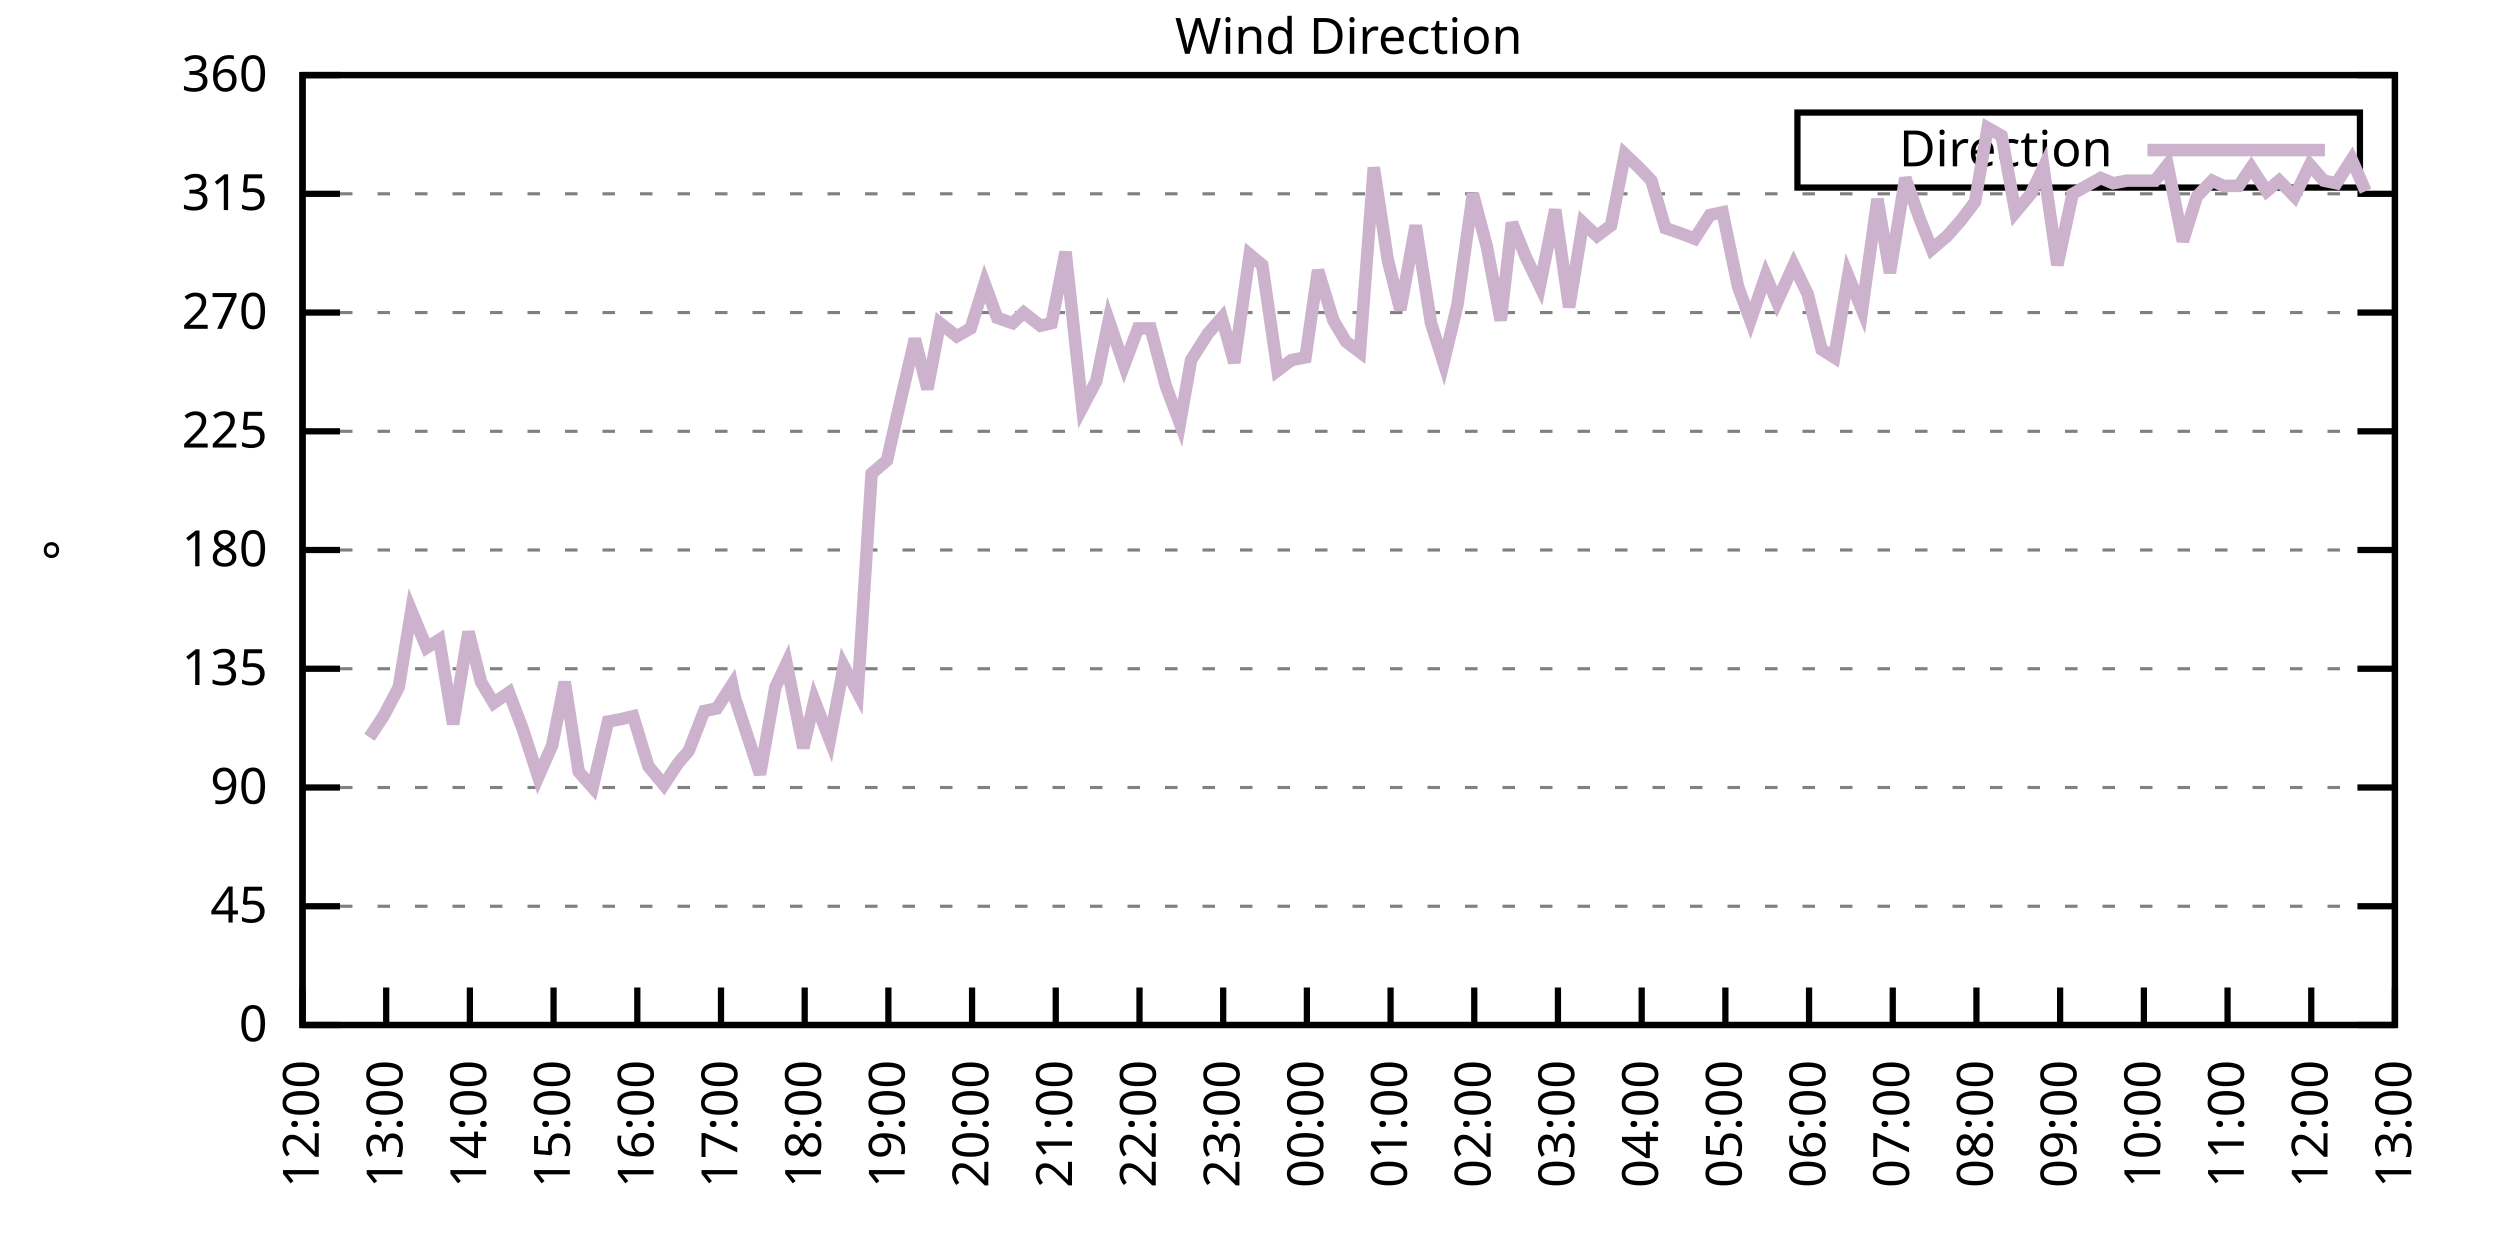
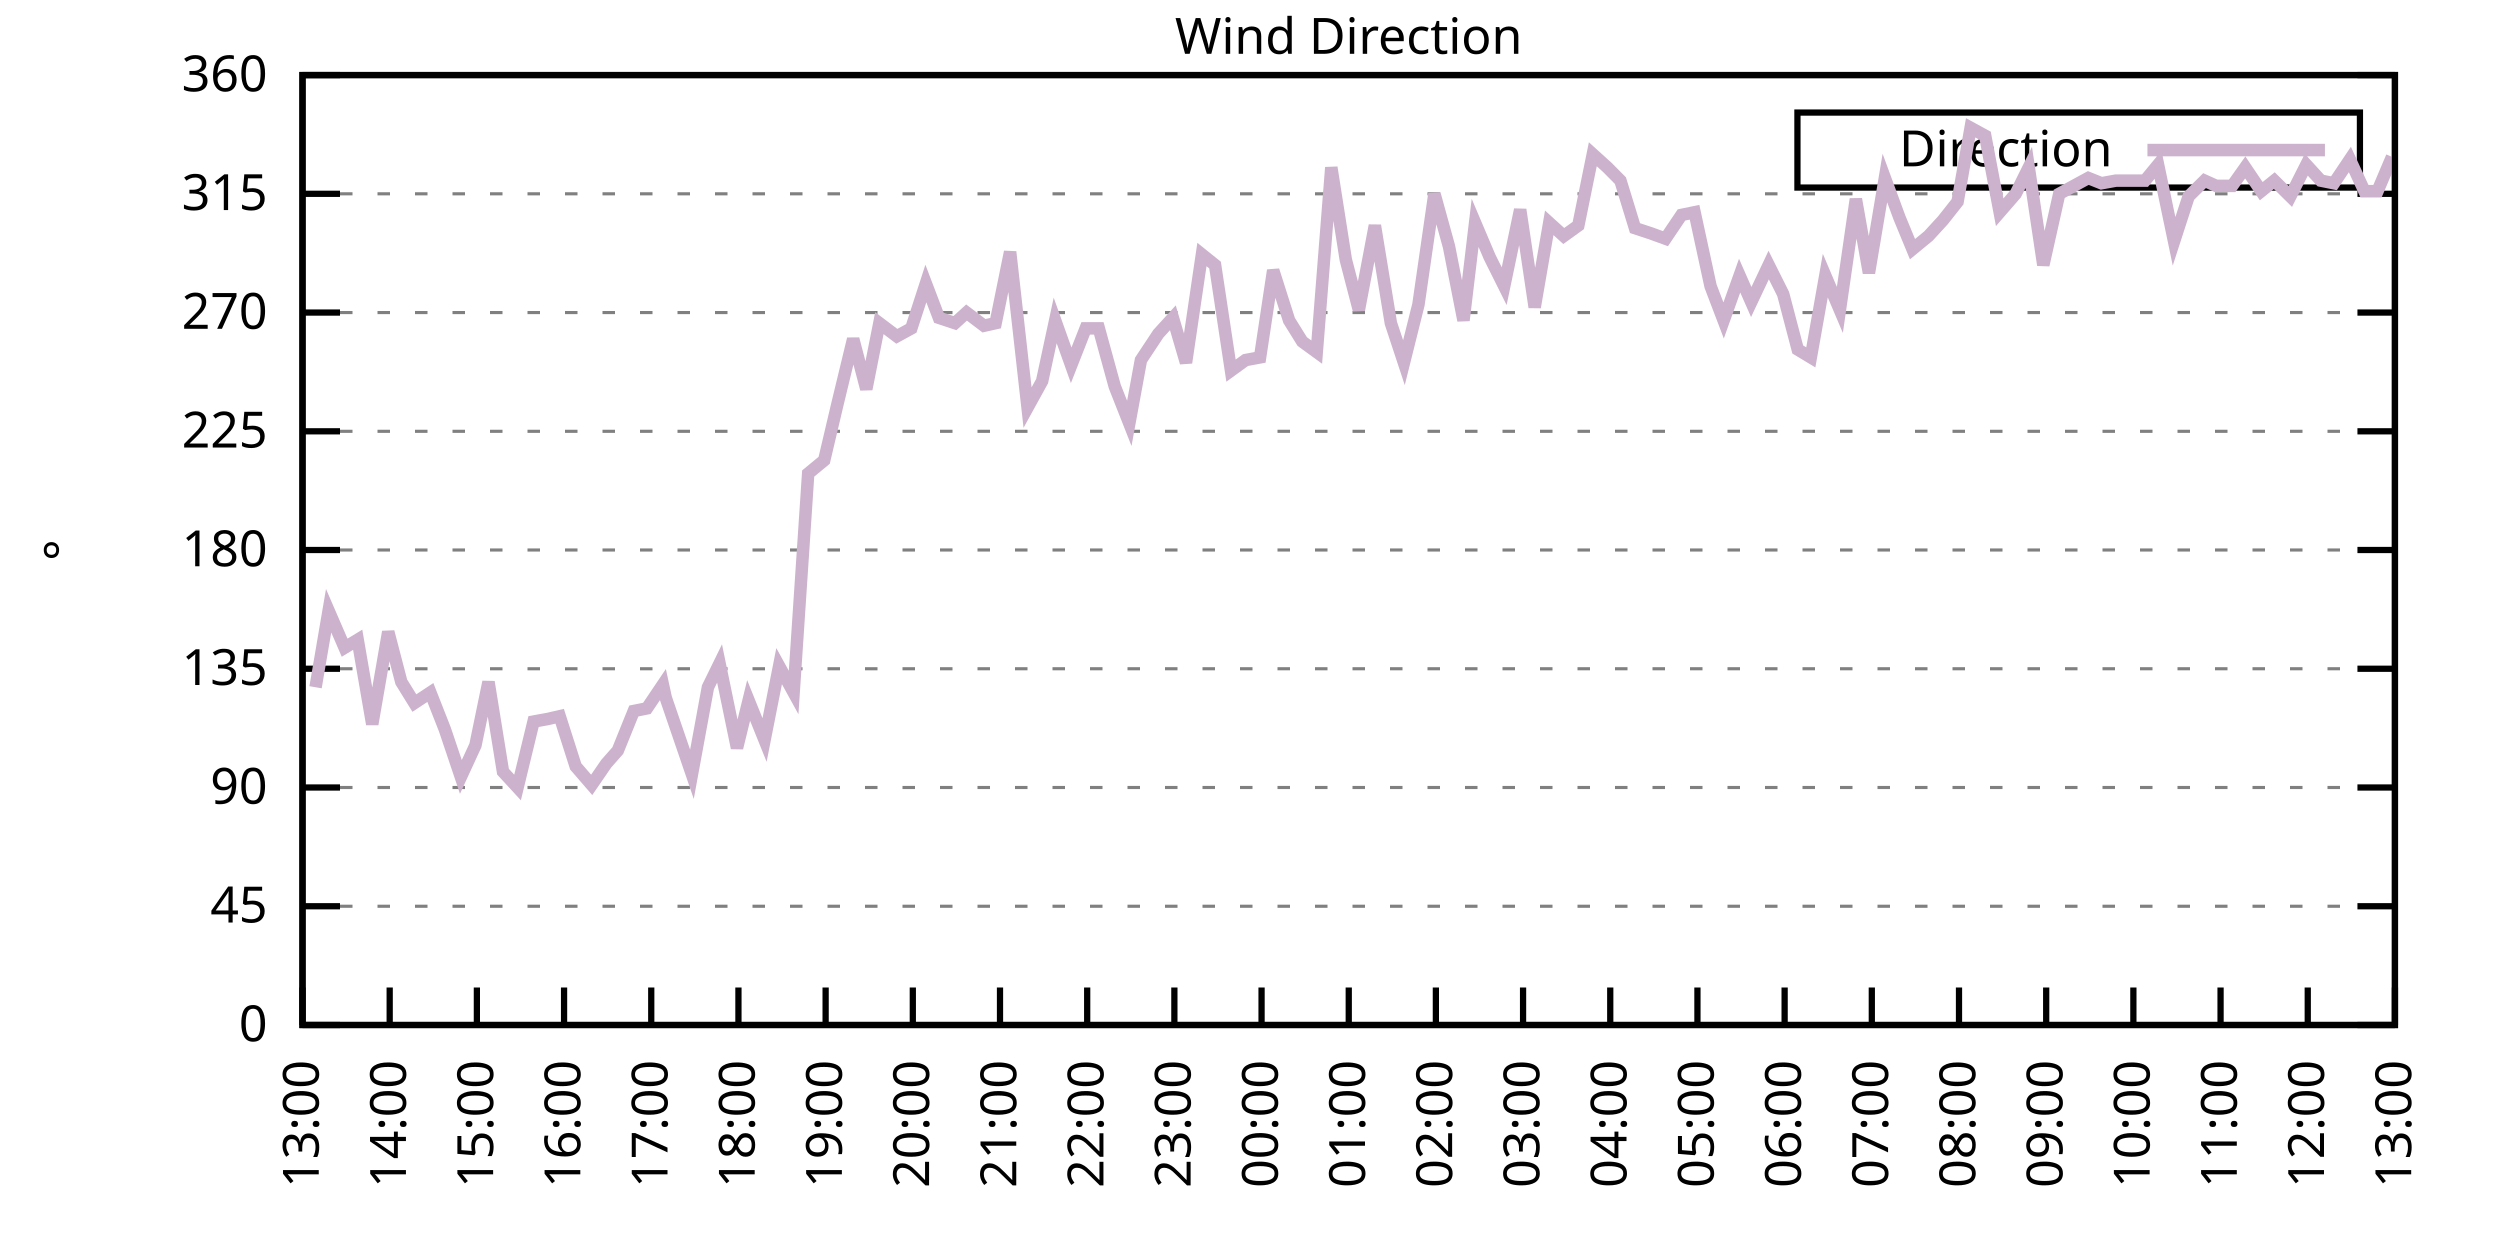
<svg xmlns="http://www.w3.org/2000/svg" xmlns:xlink="http://www.w3.org/1999/xlink" width="400" height="200" viewBox="0 0 400 200">
  <g id="gnuplot_canvas">
    <rect x="0" y="0" width="400" height="200" fill="none" />
    <defs>
      <circle id="gpDot" r="0.5" stroke-width="0.5" stroke="currentColor" />
      <path id="gpPt0" stroke-width="0.333" stroke="currentColor" d="M-1,0 h2 M0,-1 v2" />
      <path id="gpPt1" stroke-width="0.333" stroke="currentColor" d="M-1,-1 L1,1 M1,-1 L-1,1" />
      <path id="gpPt2" stroke-width="0.333" stroke="currentColor" d="M-1,0 L1,0 M0,-1 L0,1 M-1,-1 L1,1 M-1,1 L1,-1" />
      <rect id="gpPt3" stroke-width="0.333" stroke="currentColor" x="-1" y="-1" width="2" height="2" />
      <rect id="gpPt4" stroke-width="0.333" stroke="currentColor" fill="currentColor" x="-1" y="-1" width="2" height="2" />
      <circle id="gpPt5" stroke-width="0.333" stroke="currentColor" cx="0" cy="0" r="1" />
      <use xlink:href="#gpPt5" id="gpPt6" fill="currentColor" stroke="none" />
      <path id="gpPt7" stroke-width="0.333" stroke="currentColor" d="M0,-1.33 L-1.33,0.67 L1.33,0.67 z" />
      <use xlink:href="#gpPt7" id="gpPt8" fill="currentColor" stroke="none" />
      <use xlink:href="#gpPt7" id="gpPt9" stroke="currentColor" transform="rotate(180)" />
      <use xlink:href="#gpPt9" id="gpPt10" fill="currentColor" stroke="none" />
      <use xlink:href="#gpPt3" id="gpPt11" stroke="currentColor" transform="rotate(45)" />
      <use xlink:href="#gpPt11" id="gpPt12" fill="currentColor" stroke="none" />
      <path id="gpPt13" stroke-width="0.333" stroke="currentColor" d="M0,1.330 L1.265,0.411 L0.782,-1.067 L-0.782,-1.076 L-1.265,0.411 z" />
      <use xlink:href="#gpPt13" id="gpPt14" fill="currentColor" stroke="none" />
      <filter id="textbox" filterUnits="objectBoundingBox" x="0" y="0" height="1" width="1">
        <feFlood flood-color="white" flood-opacity="1" result="bgnd" />
        <feComposite in="SourceGraphic" in2="bgnd" operator="atop" />
      </filter>
      <filter id="greybox" filterUnits="objectBoundingBox" x="0" y="0" height="1" width="1">
        <feFlood flood-color="lightgrey" flood-opacity="1" result="grey" />
        <feComposite in="SourceGraphic" in2="grey" operator="atop" />
      </filter>
    </defs>
    <g fill="none" color="white" stroke="currentColor" stroke-width="1.00" stroke-linecap="butt" stroke-linejoin="miter">
</g>
    <g fill="none" color="black" stroke="currentColor" stroke-width="1.00" stroke-linecap="butt" stroke-linejoin="miter">
      <g stroke="none" shape-rendering="crispEdges">
        <polygon fill="rgb(255, 255, 255)" points="48.40,164.00 383.18,164.00 383.18,12.02 48.40,12.02 " />
      </g>
    </g>
    <g fill="none" color="black" stroke="currentColor" stroke-width="1.00" stroke-linecap="butt" stroke-linejoin="miter">
</g>
    <g fill="none" color="black" stroke="black" stroke-width="0.50" stroke-linecap="butt" stroke-linejoin="miter">
</g>
    <g fill="none" color="gray" stroke="currentColor" stroke-width="0.50" stroke-linecap="butt" stroke-linejoin="miter">
      <path stroke="gray" stroke-dasharray="2,4" class="gridline" d="M48.40,164.00 L383.19,164.00  " />
    </g>
    <g fill="none" color="gray" stroke="gray" stroke-width="1.00" stroke-linecap="butt" stroke-linejoin="miter">
</g>
    <g fill="none" color="black" stroke="currentColor" stroke-width="1.00" stroke-linecap="butt" stroke-linejoin="miter">
      <path stroke="black" d="M48.40,164.00 L54.40,164.00 M383.19,164.00 L377.19,164.00  " />
      <g transform="translate(42.80,166.60)" stroke="none" fill="black" font-family="Sans" font-size="8.00" text-anchor="end">
        <text>
          <tspan font-family="Sans"> 0</tspan>
        </text>
      </g>
    </g>
    <g fill="none" color="black" stroke="currentColor" stroke-width="1.00" stroke-linecap="butt" stroke-linejoin="miter">
</g>
    <g fill="none" color="black" stroke="black" stroke-width="0.50" stroke-linecap="butt" stroke-linejoin="miter">
</g>
    <g fill="none" color="gray" stroke="currentColor" stroke-width="0.50" stroke-linecap="butt" stroke-linejoin="miter">
      <path stroke="gray" stroke-dasharray="2,4" class="gridline" d="M48.40,145.00 L383.19,145.00  " />
    </g>
    <g fill="none" color="gray" stroke="gray" stroke-width="1.00" stroke-linecap="butt" stroke-linejoin="miter">
</g>
    <g fill="none" color="black" stroke="currentColor" stroke-width="1.00" stroke-linecap="butt" stroke-linejoin="miter">
      <path stroke="black" d="M48.40,145.00 L54.40,145.00 M383.19,145.00 L377.19,145.00  " />
      <g transform="translate(42.80,147.60)" stroke="none" fill="black" font-family="Sans" font-size="8.00" text-anchor="end">
        <text>
          <tspan font-family="Sans"> 45</tspan>
        </text>
      </g>
    </g>
    <g fill="none" color="black" stroke="currentColor" stroke-width="1.00" stroke-linecap="butt" stroke-linejoin="miter">
</g>
    <g fill="none" color="black" stroke="black" stroke-width="0.50" stroke-linecap="butt" stroke-linejoin="miter">
</g>
    <g fill="none" color="gray" stroke="currentColor" stroke-width="0.50" stroke-linecap="butt" stroke-linejoin="miter">
      <path stroke="gray" stroke-dasharray="2,4" class="gridline" d="M48.40,126.00 L383.19,126.00  " />
    </g>
    <g fill="none" color="gray" stroke="gray" stroke-width="1.00" stroke-linecap="butt" stroke-linejoin="miter">
</g>
    <g fill="none" color="black" stroke="currentColor" stroke-width="1.00" stroke-linecap="butt" stroke-linejoin="miter">
      <path stroke="black" d="M48.40,126.00 L54.40,126.00 M383.19,126.00 L377.19,126.00  " />
      <g transform="translate(42.80,128.60)" stroke="none" fill="black" font-family="Sans" font-size="8.00" text-anchor="end">
        <text>
          <tspan font-family="Sans"> 90</tspan>
        </text>
      </g>
    </g>
    <g fill="none" color="black" stroke="currentColor" stroke-width="1.00" stroke-linecap="butt" stroke-linejoin="miter">
</g>
    <g fill="none" color="black" stroke="black" stroke-width="0.50" stroke-linecap="butt" stroke-linejoin="miter">
</g>
    <g fill="none" color="gray" stroke="currentColor" stroke-width="0.50" stroke-linecap="butt" stroke-linejoin="miter">
      <path stroke="gray" stroke-dasharray="2,4" class="gridline" d="M48.40,107.00 L383.19,107.00  " />
    </g>
    <g fill="none" color="gray" stroke="gray" stroke-width="1.00" stroke-linecap="butt" stroke-linejoin="miter">
</g>
    <g fill="none" color="black" stroke="currentColor" stroke-width="1.00" stroke-linecap="butt" stroke-linejoin="miter">
      <path stroke="black" d="M48.40,107.00 L54.40,107.00 M383.19,107.00 L377.19,107.00  " />
      <g transform="translate(42.80,109.60)" stroke="none" fill="black" font-family="Sans" font-size="8.00" text-anchor="end">
        <text>
          <tspan font-family="Sans"> 135</tspan>
        </text>
      </g>
    </g>
    <g fill="none" color="black" stroke="currentColor" stroke-width="1.00" stroke-linecap="butt" stroke-linejoin="miter">
</g>
    <g fill="none" color="black" stroke="black" stroke-width="0.50" stroke-linecap="butt" stroke-linejoin="miter">
</g>
    <g fill="none" color="gray" stroke="currentColor" stroke-width="0.50" stroke-linecap="butt" stroke-linejoin="miter">
      <path stroke="gray" stroke-dasharray="2,4" class="gridline" d="M48.40,88.00 L383.19,88.00  " />
    </g>
    <g fill="none" color="gray" stroke="gray" stroke-width="1.00" stroke-linecap="butt" stroke-linejoin="miter">
</g>
    <g fill="none" color="black" stroke="currentColor" stroke-width="1.00" stroke-linecap="butt" stroke-linejoin="miter">
      <path stroke="black" d="M48.40,88.00 L54.40,88.00 M383.19,88.00 L377.19,88.00  " />
      <g transform="translate(42.80,90.60)" stroke="none" fill="black" font-family="Sans" font-size="8.00" text-anchor="end">
        <text>
          <tspan font-family="Sans"> 180</tspan>
        </text>
      </g>
    </g>
    <g fill="none" color="black" stroke="currentColor" stroke-width="1.00" stroke-linecap="butt" stroke-linejoin="miter">
</g>
    <g fill="none" color="black" stroke="black" stroke-width="0.50" stroke-linecap="butt" stroke-linejoin="miter">
</g>
    <g fill="none" color="gray" stroke="currentColor" stroke-width="0.50" stroke-linecap="butt" stroke-linejoin="miter">
      <path stroke="gray" stroke-dasharray="2,4" class="gridline" d="M48.40,69.01 L383.19,69.01  " />
    </g>
    <g fill="none" color="gray" stroke="gray" stroke-width="1.00" stroke-linecap="butt" stroke-linejoin="miter">
</g>
    <g fill="none" color="black" stroke="currentColor" stroke-width="1.00" stroke-linecap="butt" stroke-linejoin="miter">
      <path stroke="black" d="M48.40,69.01 L54.40,69.01 M383.19,69.01 L377.19,69.01  " />
      <g transform="translate(42.80,71.61)" stroke="none" fill="black" font-family="Sans" font-size="8.00" text-anchor="end">
        <text>
          <tspan font-family="Sans"> 225</tspan>
        </text>
      </g>
    </g>
    <g fill="none" color="black" stroke="currentColor" stroke-width="1.00" stroke-linecap="butt" stroke-linejoin="miter">
</g>
    <g fill="none" color="black" stroke="black" stroke-width="0.50" stroke-linecap="butt" stroke-linejoin="miter">
</g>
    <g fill="none" color="gray" stroke="currentColor" stroke-width="0.50" stroke-linecap="butt" stroke-linejoin="miter">
      <path stroke="gray" stroke-dasharray="2,4" class="gridline" d="M48.40,50.01 L383.19,50.01  " />
    </g>
    <g fill="none" color="gray" stroke="gray" stroke-width="1.00" stroke-linecap="butt" stroke-linejoin="miter">
</g>
    <g fill="none" color="black" stroke="currentColor" stroke-width="1.00" stroke-linecap="butt" stroke-linejoin="miter">
      <path stroke="black" d="M48.40,50.01 L54.40,50.01 M383.19,50.01 L377.19,50.01  " />
      <g transform="translate(42.80,52.61)" stroke="none" fill="black" font-family="Sans" font-size="8.00" text-anchor="end">
        <text>
          <tspan font-family="Sans"> 270</tspan>
        </text>
      </g>
    </g>
    <g fill="none" color="black" stroke="currentColor" stroke-width="1.00" stroke-linecap="butt" stroke-linejoin="miter">
</g>
    <g fill="none" color="black" stroke="black" stroke-width="0.50" stroke-linecap="butt" stroke-linejoin="miter">
</g>
    <g fill="none" color="gray" stroke="currentColor" stroke-width="0.50" stroke-linecap="butt" stroke-linejoin="miter">
      <path stroke="gray" stroke-dasharray="2,4" class="gridline" d="M48.40,31.01 L383.19,31.01  " />
    </g>
    <g fill="none" color="gray" stroke="gray" stroke-width="1.00" stroke-linecap="butt" stroke-linejoin="miter">
</g>
    <g fill="none" color="black" stroke="currentColor" stroke-width="1.00" stroke-linecap="butt" stroke-linejoin="miter">
      <path stroke="black" d="M48.40,31.01 L54.40,31.01 M383.19,31.01 L377.19,31.01  " />
      <g transform="translate(42.80,33.61)" stroke="none" fill="black" font-family="Sans" font-size="8.00" text-anchor="end">
        <text>
          <tspan font-family="Sans"> 315</tspan>
        </text>
      </g>
    </g>
    <g fill="none" color="black" stroke="currentColor" stroke-width="1.00" stroke-linecap="butt" stroke-linejoin="miter">
</g>
    <g fill="none" color="black" stroke="black" stroke-width="0.50" stroke-linecap="butt" stroke-linejoin="miter">
</g>
    <g fill="none" color="gray" stroke="currentColor" stroke-width="0.50" stroke-linecap="butt" stroke-linejoin="miter">
      <path stroke="gray" stroke-dasharray="2,4" class="gridline" d="M48.40,12.01 L383.19,12.01  " />
    </g>
    <g fill="none" color="gray" stroke="gray" stroke-width="1.00" stroke-linecap="butt" stroke-linejoin="miter">
</g>
    <g fill="none" color="black" stroke="currentColor" stroke-width="1.00" stroke-linecap="butt" stroke-linejoin="miter">
      <path stroke="black" d="M48.40,12.01 L54.40,12.01 M383.19,12.01 L377.19,12.01  " />
      <g transform="translate(42.80,14.61)" stroke="none" fill="black" font-family="Sans" font-size="8.00" text-anchor="end">
        <text>
          <tspan font-family="Sans"> 360</tspan>
        </text>
      </g>
    </g>
    <g fill="none" color="black" stroke="currentColor" stroke-width="1.00" stroke-linecap="butt" stroke-linejoin="miter">
      <path stroke="black" d="M48.40,164.00 L48.40,158.00  " />
      <g transform="translate(51.00,169.60) rotate(270.00)" stroke="none" fill="black" font-family="Sans" font-size="8.00" text-anchor="end">
        <text>
-           <tspan font-family="Sans">12:00</tspan>
-         </text>
-       </g>
-     </g>
-     <g fill="none" color="black" stroke="currentColor" stroke-width="1.00" stroke-linecap="butt" stroke-linejoin="miter">
-       <path stroke="black" d="M61.79,164.00 L61.79,158.00  " />
-       <g transform="translate(64.39,169.60) rotate(270.00)" stroke="none" fill="black" font-family="Sans" font-size="8.00" text-anchor="end">
-         <text>
          <tspan font-family="Sans">13:00</tspan>
        </text>
      </g>
    </g>
    <g fill="none" color="black" stroke="currentColor" stroke-width="1.00" stroke-linecap="butt" stroke-linejoin="miter">
-       <path stroke="black" d="M75.18,164.00 L75.18,158.00  " />
-       <g transform="translate(77.78,169.60) rotate(270.00)" stroke="none" fill="black" font-family="Sans" font-size="8.00" text-anchor="end">
+       <path stroke="black" d="M62.35,164.00 L62.35,158.00  " />
+       <g transform="translate(64.95,169.60) rotate(270.00)" stroke="none" fill="black" font-family="Sans" font-size="8.00" text-anchor="end">
        <text>
          <tspan font-family="Sans">14:00</tspan>
        </text>
      </g>
    </g>
    <g fill="none" color="black" stroke="currentColor" stroke-width="1.00" stroke-linecap="butt" stroke-linejoin="miter">
-       <path stroke="black" d="M88.57,164.00 L88.57,158.00  " />
-       <g transform="translate(91.17,169.60) rotate(270.00)" stroke="none" fill="black" font-family="Sans" font-size="8.00" text-anchor="end">
+       <path stroke="black" d="M76.30,164.00 L76.30,158.00  " />
+       <g transform="translate(78.90,169.60) rotate(270.00)" stroke="none" fill="black" font-family="Sans" font-size="8.00" text-anchor="end">
        <text>
          <tspan font-family="Sans">15:00</tspan>
        </text>
      </g>
    </g>
    <g fill="none" color="black" stroke="currentColor" stroke-width="1.00" stroke-linecap="butt" stroke-linejoin="miter">
-       <path stroke="black" d="M101.97,164.00 L101.97,158.00  " />
-       <g transform="translate(104.57,169.60) rotate(270.00)" stroke="none" fill="black" font-family="Sans" font-size="8.00" text-anchor="end">
+       <path stroke="black" d="M90.25,164.00 L90.25,158.00  " />
+       <g transform="translate(92.85,169.60) rotate(270.00)" stroke="none" fill="black" font-family="Sans" font-size="8.00" text-anchor="end">
        <text>
          <tspan font-family="Sans">16:00</tspan>
        </text>
      </g>
    </g>
    <g fill="none" color="black" stroke="currentColor" stroke-width="1.00" stroke-linecap="butt" stroke-linejoin="miter">
-       <path stroke="black" d="M115.36,164.00 L115.36,158.00  " />
-       <g transform="translate(117.96,169.60) rotate(270.00)" stroke="none" fill="black" font-family="Sans" font-size="8.00" text-anchor="end">
+       <path stroke="black" d="M104.20,164.00 L104.20,158.00  " />
+       <g transform="translate(106.80,169.60) rotate(270.00)" stroke="none" fill="black" font-family="Sans" font-size="8.00" text-anchor="end">
        <text>
          <tspan font-family="Sans">17:00</tspan>
        </text>
      </g>
    </g>
    <g fill="none" color="black" stroke="currentColor" stroke-width="1.00" stroke-linecap="butt" stroke-linejoin="miter">
-       <path stroke="black" d="M128.75,164.00 L128.75,158.00  " />
-       <g transform="translate(131.35,169.60) rotate(270.00)" stroke="none" fill="black" font-family="Sans" font-size="8.00" text-anchor="end">
+       <path stroke="black" d="M118.15,164.00 L118.15,158.00  " />
+       <g transform="translate(120.75,169.60) rotate(270.00)" stroke="none" fill="black" font-family="Sans" font-size="8.00" text-anchor="end">
        <text>
          <tspan font-family="Sans">18:00</tspan>
        </text>
      </g>
    </g>
    <g fill="none" color="black" stroke="currentColor" stroke-width="1.00" stroke-linecap="butt" stroke-linejoin="miter">
-       <path stroke="black" d="M142.14,164.00 L142.14,158.00  " />
-       <g transform="translate(144.74,169.60) rotate(270.00)" stroke="none" fill="black" font-family="Sans" font-size="8.00" text-anchor="end">
+       <path stroke="black" d="M132.10,164.00 L132.10,158.00  " />
+       <g transform="translate(134.70,169.60) rotate(270.00)" stroke="none" fill="black" font-family="Sans" font-size="8.00" text-anchor="end">
        <text>
          <tspan font-family="Sans">19:00</tspan>
        </text>
      </g>
    </g>
    <g fill="none" color="black" stroke="currentColor" stroke-width="1.00" stroke-linecap="butt" stroke-linejoin="miter">
-       <path stroke="black" d="M155.53,164.00 L155.53,158.00  " />
-       <g transform="translate(158.13,169.60) rotate(270.00)" stroke="none" fill="black" font-family="Sans" font-size="8.00" text-anchor="end">
+       <path stroke="black" d="M146.05,164.00 L146.05,158.00  " />
+       <g transform="translate(148.65,169.60) rotate(270.00)" stroke="none" fill="black" font-family="Sans" font-size="8.00" text-anchor="end">
        <text>
          <tspan font-family="Sans">20:00</tspan>
        </text>
      </g>
    </g>
    <g fill="none" color="black" stroke="currentColor" stroke-width="1.00" stroke-linecap="butt" stroke-linejoin="miter">
-       <path stroke="black" d="M168.92,164.00 L168.92,158.00  " />
-       <g transform="translate(171.52,169.60) rotate(270.00)" stroke="none" fill="black" font-family="Sans" font-size="8.00" text-anchor="end">
+       <path stroke="black" d="M160.00,164.00 L160.00,158.00  " />
+       <g transform="translate(162.60,169.60) rotate(270.00)" stroke="none" fill="black" font-family="Sans" font-size="8.00" text-anchor="end">
        <text>
          <tspan font-family="Sans">21:00</tspan>
        </text>
      </g>
    </g>
    <g fill="none" color="black" stroke="currentColor" stroke-width="1.00" stroke-linecap="butt" stroke-linejoin="miter">
-       <path stroke="black" d="M182.32,164.00 L182.32,158.00  " />
-       <g transform="translate(184.92,169.60) rotate(270.00)" stroke="none" fill="black" font-family="Sans" font-size="8.00" text-anchor="end">
+       <path stroke="black" d="M173.95,164.00 L173.95,158.00  " />
+       <g transform="translate(176.55,169.60) rotate(270.00)" stroke="none" fill="black" font-family="Sans" font-size="8.00" text-anchor="end">
        <text>
          <tspan font-family="Sans">22:00</tspan>
        </text>
      </g>
    </g>
    <g fill="none" color="black" stroke="currentColor" stroke-width="1.00" stroke-linecap="butt" stroke-linejoin="miter">
-       <path stroke="black" d="M195.71,164.00 L195.71,158.00  " />
-       <g transform="translate(198.31,169.60) rotate(270.00)" stroke="none" fill="black" font-family="Sans" font-size="8.00" text-anchor="end">
+       <path stroke="black" d="M187.90,164.00 L187.90,158.00  " />
+       <g transform="translate(190.50,169.60) rotate(270.00)" stroke="none" fill="black" font-family="Sans" font-size="8.00" text-anchor="end">
        <text>
          <tspan font-family="Sans">23:00</tspan>
        </text>
      </g>
    </g>
    <g fill="none" color="black" stroke="currentColor" stroke-width="1.00" stroke-linecap="butt" stroke-linejoin="miter">
-       <path stroke="black" d="M209.10,164.00 L209.10,158.00  " />
-       <g transform="translate(211.70,169.60) rotate(270.00)" stroke="none" fill="black" font-family="Sans" font-size="8.00" text-anchor="end">
+       <path stroke="black" d="M201.85,164.00 L201.85,158.00  " />
+       <g transform="translate(204.45,169.60) rotate(270.00)" stroke="none" fill="black" font-family="Sans" font-size="8.00" text-anchor="end">
        <text>
          <tspan font-family="Sans">00:00</tspan>
        </text>
      </g>
    </g>
    <g fill="none" color="black" stroke="currentColor" stroke-width="1.00" stroke-linecap="butt" stroke-linejoin="miter">
-       <path stroke="black" d="M222.49,164.00 L222.49,158.00  " />
-       <g transform="translate(225.09,169.60) rotate(270.00)" stroke="none" fill="black" font-family="Sans" font-size="8.00" text-anchor="end">
+       <path stroke="black" d="M215.80,164.00 L215.80,158.00  " />
+       <g transform="translate(218.40,169.60) rotate(270.00)" stroke="none" fill="black" font-family="Sans" font-size="8.00" text-anchor="end">
        <text>
          <tspan font-family="Sans">01:00</tspan>
        </text>
      </g>
    </g>
    <g fill="none" color="black" stroke="currentColor" stroke-width="1.00" stroke-linecap="butt" stroke-linejoin="miter">
-       <path stroke="black" d="M235.88,164.00 L235.88,158.00  " />
-       <g transform="translate(238.48,169.60) rotate(270.00)" stroke="none" fill="black" font-family="Sans" font-size="8.00" text-anchor="end">
+       <path stroke="black" d="M229.74,164.00 L229.74,158.00  " />
+       <g transform="translate(232.34,169.60) rotate(270.00)" stroke="none" fill="black" font-family="Sans" font-size="8.00" text-anchor="end">
        <text>
          <tspan font-family="Sans">02:00</tspan>
        </text>
      </g>
    </g>
    <g fill="none" color="black" stroke="currentColor" stroke-width="1.00" stroke-linecap="butt" stroke-linejoin="miter">
-       <path stroke="black" d="M249.27,164.00 L249.27,158.00  " />
-       <g transform="translate(251.87,169.60) rotate(270.00)" stroke="none" fill="black" font-family="Sans" font-size="8.00" text-anchor="end">
+       <path stroke="black" d="M243.69,164.00 L243.69,158.00  " />
+       <g transform="translate(246.29,169.60) rotate(270.00)" stroke="none" fill="black" font-family="Sans" font-size="8.00" text-anchor="end">
        <text>
          <tspan font-family="Sans">03:00</tspan>
        </text>
      </g>
    </g>
    <g fill="none" color="black" stroke="currentColor" stroke-width="1.00" stroke-linecap="butt" stroke-linejoin="miter">
-       <path stroke="black" d="M262.67,164.00 L262.67,158.00  " />
-       <g transform="translate(265.27,169.60) rotate(270.00)" stroke="none" fill="black" font-family="Sans" font-size="8.00" text-anchor="end">
+       <path stroke="black" d="M257.64,164.00 L257.64,158.00  " />
+       <g transform="translate(260.24,169.60) rotate(270.00)" stroke="none" fill="black" font-family="Sans" font-size="8.00" text-anchor="end">
        <text>
          <tspan font-family="Sans">04:00</tspan>
        </text>
      </g>
    </g>
    <g fill="none" color="black" stroke="currentColor" stroke-width="1.00" stroke-linecap="butt" stroke-linejoin="miter">
-       <path stroke="black" d="M276.06,164.00 L276.06,158.00  " />
-       <g transform="translate(278.66,169.60) rotate(270.00)" stroke="none" fill="black" font-family="Sans" font-size="8.00" text-anchor="end">
+       <path stroke="black" d="M271.59,164.00 L271.59,158.00  " />
+       <g transform="translate(274.19,169.60) rotate(270.00)" stroke="none" fill="black" font-family="Sans" font-size="8.00" text-anchor="end">
        <text>
          <tspan font-family="Sans">05:00</tspan>
        </text>
      </g>
    </g>
    <g fill="none" color="black" stroke="currentColor" stroke-width="1.00" stroke-linecap="butt" stroke-linejoin="miter">
-       <path stroke="black" d="M289.45,164.00 L289.45,158.00  " />
-       <g transform="translate(292.05,169.60) rotate(270.00)" stroke="none" fill="black" font-family="Sans" font-size="8.00" text-anchor="end">
+       <path stroke="black" d="M285.54,164.00 L285.54,158.00  " />
+       <g transform="translate(288.14,169.60) rotate(270.00)" stroke="none" fill="black" font-family="Sans" font-size="8.00" text-anchor="end">
        <text>
          <tspan font-family="Sans">06:00</tspan>
        </text>
      </g>
    </g>
    <g fill="none" color="black" stroke="currentColor" stroke-width="1.00" stroke-linecap="butt" stroke-linejoin="miter">
-       <path stroke="black" d="M302.84,164.00 L302.84,158.00  " />
-       <g transform="translate(305.44,169.60) rotate(270.00)" stroke="none" fill="black" font-family="Sans" font-size="8.00" text-anchor="end">
+       <path stroke="black" d="M299.49,164.00 L299.49,158.00  " />
+       <g transform="translate(302.09,169.60) rotate(270.00)" stroke="none" fill="black" font-family="Sans" font-size="8.00" text-anchor="end">
        <text>
          <tspan font-family="Sans">07:00</tspan>
        </text>
      </g>
    </g>
    <g fill="none" color="black" stroke="currentColor" stroke-width="1.00" stroke-linecap="butt" stroke-linejoin="miter">
-       <path stroke="black" d="M316.23,164.00 L316.23,158.00  " />
-       <g transform="translate(318.83,169.60) rotate(270.00)" stroke="none" fill="black" font-family="Sans" font-size="8.00" text-anchor="end">
+       <path stroke="black" d="M313.44,164.00 L313.44,158.00  " />
+       <g transform="translate(316.04,169.60) rotate(270.00)" stroke="none" fill="black" font-family="Sans" font-size="8.00" text-anchor="end">
        <text>
          <tspan font-family="Sans">08:00</tspan>
        </text>
      </g>
    </g>
    <g fill="none" color="black" stroke="currentColor" stroke-width="1.00" stroke-linecap="butt" stroke-linejoin="miter">
-       <path stroke="black" d="M329.62,164.00 L329.62,158.00  " />
-       <g transform="translate(332.22,169.60) rotate(270.00)" stroke="none" fill="black" font-family="Sans" font-size="8.00" text-anchor="end">
+       <path stroke="black" d="M327.39,164.00 L327.39,158.00  " />
+       <g transform="translate(329.99,169.60) rotate(270.00)" stroke="none" fill="black" font-family="Sans" font-size="8.00" text-anchor="end">
        <text>
          <tspan font-family="Sans">09:00</tspan>
        </text>
      </g>
    </g>
    <g fill="none" color="black" stroke="currentColor" stroke-width="1.00" stroke-linecap="butt" stroke-linejoin="miter">
-       <path stroke="black" d="M343.02,164.00 L343.02,158.00  " />
-       <g transform="translate(345.62,169.60) rotate(270.00)" stroke="none" fill="black" font-family="Sans" font-size="8.00" text-anchor="end">
+       <path stroke="black" d="M341.34,164.00 L341.34,158.00  " />
+       <g transform="translate(343.94,169.60) rotate(270.00)" stroke="none" fill="black" font-family="Sans" font-size="8.00" text-anchor="end">
        <text>
          <tspan font-family="Sans">10:00</tspan>
        </text>
      </g>
    </g>
    <g fill="none" color="black" stroke="currentColor" stroke-width="1.00" stroke-linecap="butt" stroke-linejoin="miter">
-       <path stroke="black" d="M356.41,164.00 L356.41,158.00  " />
-       <g transform="translate(359.01,169.60) rotate(270.00)" stroke="none" fill="black" font-family="Sans" font-size="8.00" text-anchor="end">
+       <path stroke="black" d="M355.29,164.00 L355.29,158.00  " />
+       <g transform="translate(357.89,169.60) rotate(270.00)" stroke="none" fill="black" font-family="Sans" font-size="8.00" text-anchor="end">
        <text>
          <tspan font-family="Sans">11:00</tspan>
        </text>
      </g>
    </g>
    <g fill="none" color="black" stroke="currentColor" stroke-width="1.00" stroke-linecap="butt" stroke-linejoin="miter">
-       <path stroke="black" d="M369.80,164.00 L369.80,158.00  " />
-       <g transform="translate(372.40,169.60) rotate(270.00)" stroke="none" fill="black" font-family="Sans" font-size="8.00" text-anchor="end">
+       <path stroke="black" d="M369.24,164.00 L369.24,158.00  " />
+       <g transform="translate(371.84,169.60) rotate(270.00)" stroke="none" fill="black" font-family="Sans" font-size="8.00" text-anchor="end">
        <text>
          <tspan font-family="Sans">12:00</tspan>
        </text>
      </g>
    </g>
    <g fill="none" color="black" stroke="currentColor" stroke-width="1.00" stroke-linecap="butt" stroke-linejoin="miter">
      <path stroke="black" d="M383.19,164.00 L383.19,158.00  " />
      <g transform="translate(385.79,169.60) rotate(270.00)" stroke="none" fill="black" font-family="Sans" font-size="8.00" text-anchor="end">
        <text>
          <tspan font-family="Sans">13:00</tspan>
        </text>
      </g>
    </g>
    <g fill="none" color="black" stroke="currentColor" stroke-width="1.00" stroke-linecap="butt" stroke-linejoin="miter">
</g>
    <g fill="none" color="black" stroke="currentColor" stroke-width="1.00" stroke-linecap="butt" stroke-linejoin="miter">
      <path stroke="black" d="M48.40,12.01 L48.40,164.00 L383.19,164.00 L383.19,12.01 L48.40,12.01 Z  " />
    </g>
    <g fill="none" color="black" stroke="currentColor" stroke-width="1.00" stroke-linecap="butt" stroke-linejoin="miter">
</g>
    <g fill="none" color="black" stroke="currentColor" stroke-width="1.00" stroke-linecap="butt" stroke-linejoin="miter">
      <path stroke="black" d="M287.59,30.01 L287.59,18.01 L377.59,18.01 L377.59,30.01 L287.59,30.01 Z  " />
    </g>
    <g id="Wind_direction_plot_1">
      <g fill="none" color="white" stroke="black" stroke-width="2.00" stroke-linecap="butt" stroke-linejoin="miter">
</g>
      <g fill="none" color="black" stroke="currentColor" stroke-width="2.00" stroke-linecap="butt" stroke-linejoin="miter">
        <g transform="translate(337.99,26.61)" stroke="none" fill="black" font-family="Sans" font-size="8.00" text-anchor="end">
          <text>
            <tspan font-family="Sans">Direction</tspan>
          </text>
        </g>
      </g>
      <g fill="none" color="black" stroke="currentColor" stroke-width="2.00" stroke-linecap="butt" stroke-linejoin="miter">
-         <path stroke="rgb(204, 178, 204)" d="M343.59,24.01 L371.99,24.01 M59.11,117.98 L61.35,114.60 L63.80,109.96 L65.81,97.72 L68.26,103.63 L70.27,102.36   L72.50,115.87 L74.96,101.09 L76.97,109.11 L78.98,112.49 L81.43,110.80 L83.66,116.71 L86.12,124.31 L88.35,119.25   L90.36,109.11 L92.59,123.47 L94.82,126.00 L97.28,115.45 L99.51,115.03 L101.30,114.60 L103.75,122.62 L106.21,125.58   L108.44,122.20 L110.22,120.09 L112.68,113.76 L114.69,113.34 L117.14,109.54 L117.59,111.65 L121.61,123.89 L124.06,109.96   L125.85,106.16 L128.53,119.67 L130.31,112.07 L132.77,118.40 L135.00,106.58 L137.23,110.80 L139.46,75.76 L141.92,73.65   L143.93,64.78 L146.38,54.23 L148.39,62.25 L150.40,51.70 L153.08,53.81 L155.31,52.54 L157.54,45.36 L159.55,50.85   L162.01,51.70 L163.79,50.01 L166.47,52.12 L168.25,51.70 L170.49,40.30 L173.17,65.21 L175.40,60.98 L177.41,51.27   L179.86,58.45 L182.09,52.54 L184.10,52.54 L186.56,61.83 L188.79,67.74 L190.57,57.61 L193.25,53.39 L195.48,50.85   L197.49,58.03 L199.95,40.72 L201.96,42.41 L204.41,59.30 L206.64,57.61 L208.88,57.18 L210.88,43.25 L213.34,51.27   L215.35,54.65 L217.58,56.34 L219.81,26.79 L222.04,41.56 L224.05,49.59 L226.51,36.08 L228.96,51.70 L230.97,58.03   L233.20,48.74 L235.66,31.01 L237.89,39.45 L240.12,51.27 L241.91,35.65 L244.14,41.14 L246.37,45.79 L248.83,33.54   L251.06,49.16 L253.29,35.65 L255.52,37.76 L257.76,36.08 L259.99,24.68 L262.22,26.79 L264.23,28.90 L266.46,36.50   L268.92,37.34 L271.15,38.19 L273.60,34.39 L275.61,33.96 L278.07,45.79 L280.07,51.27 L282.53,44.10 L284.32,48.32   L286.99,42.41 L289.23,47.05 L291.46,55.92 L293.47,57.18 L295.70,44.10 L297.93,49.59 L300.39,31.85 L302.39,43.67   L304.85,28.48 L307.08,34.81 L309.09,39.87 L311.54,37.76 L313.78,35.23 L316.01,32.28 L318.02,20.45 L320.25,21.72   L322.48,33.96 L324.94,31.01 L326.95,26.79 L329.18,42.41 L331.63,31.01 L333.86,29.74 L336.10,28.48 L338.10,29.32   L340.34,28.90 L342.57,28.90 L344.80,28.90 L346.81,26.36 L349.26,38.61 L351.50,31.43 L353.95,28.90 L355.74,29.74   L358.19,29.74 L360.20,26.79 L362.66,30.59 L364.66,28.90 L367.12,31.43 L369.58,26.36 L371.81,28.90 L373.82,29.32   L376.27,25.52 L378.50,30.59  " />
+         <path stroke="rgb(204, 178, 204)" d="M343.59,24.01 L371.99,24.01 M50.49,109.96 L52.58,97.72 L55.14,103.63 L57.23,102.36 L59.56,115.87 L62.12,101.09   L64.21,109.11 L66.30,112.49 L68.86,110.80 L71.18,116.71 L73.74,124.31 L76.07,119.25 L78.16,109.11 L80.48,123.47   L82.81,126.00 L85.37,115.45 L87.69,115.03 L89.55,114.60 L92.11,122.62 L94.67,125.58 L96.99,122.20 L98.85,120.09   L101.41,113.76 L103.50,113.34 L106.06,109.54 L106.52,111.65 L110.71,123.89 L113.27,109.96 L115.13,106.16 L117.92,119.67   L119.78,112.07 L122.33,118.40 L124.66,106.58 L126.98,110.80 L129.31,75.76 L131.87,73.65 L133.96,64.78 L136.51,54.23   L138.61,62.25 L140.70,51.70 L143.49,53.81 L145.81,52.54 L148.14,45.36 L150.23,50.85 L152.79,51.70 L154.65,50.01   L157.44,52.12 L159.30,51.70 L161.62,40.30 L164.41,65.21 L166.74,60.98 L168.83,51.27 L171.39,58.45 L173.71,52.54   L175.81,52.54 L178.36,61.83 L180.69,67.74 L182.55,57.61 L185.34,53.39 L187.66,50.85 L189.76,58.03 L192.31,40.72   L194.41,42.41 L196.96,59.30 L199.29,57.61 L201.61,57.18 L203.71,43.25 L206.26,51.27 L208.36,54.65 L210.68,56.34   L213.01,26.79 L215.33,41.56 L217.42,49.59 L219.98,36.08 L222.54,51.70 L224.63,58.03 L226.95,48.74 L229.51,31.01   L231.84,39.45 L234.16,51.27 L236.02,35.65 L238.35,41.14 L240.67,45.79 L243.23,33.54 L245.55,49.16 L247.88,35.65   L250.20,37.76 L252.53,36.08 L254.85,24.68 L257.18,26.79 L259.27,28.90 L261.60,36.50 L264.15,37.34 L266.48,38.19   L269.04,34.39 L271.13,33.96 L273.69,45.79 L275.78,51.27 L278.34,44.10 L280.20,48.32 L282.99,42.41 L285.31,47.05   L287.64,55.92 L289.73,57.18 L292.05,44.10 L294.38,49.59 L296.94,31.85 L299.03,43.67 L301.58,28.48 L303.91,34.81   L306.00,39.87 L308.56,37.76 L310.88,35.23 L313.21,32.28 L315.30,20.45 L317.63,21.72 L319.95,33.96 L322.51,31.01   L324.60,26.79 L326.93,42.41 L329.48,31.01 L331.81,29.74 L334.13,28.48 L336.23,29.32 L338.55,28.90 L340.88,28.90   L343.20,28.90 L345.29,26.36 L347.85,38.61 L350.18,31.43 L352.73,28.90 L354.59,29.74 L357.15,29.74 L359.24,26.79   L361.80,30.59 L363.89,28.90 L366.45,31.43 L369.01,26.36 L371.33,28.90 L373.43,29.32 L375.98,25.52 L378.31,30.59   L380.40,30.59 L382.73,25.10  " />
      </g>
    </g>
    <g fill="none" color="black" stroke="currentColor" stroke-width="2.00" stroke-linecap="butt" stroke-linejoin="miter">
</g>
    <g fill="none" color="black" stroke="black" stroke-width="1.00" stroke-linecap="butt" stroke-linejoin="miter">
</g>
    <g fill="none" color="black" stroke="currentColor" stroke-width="1.00" stroke-linecap="butt" stroke-linejoin="miter">
      <path stroke="black" d="M48.40,12.01 L48.40,164.00 L383.19,164.00 L383.19,12.01 L48.40,12.01 Z  " />
      <g transform="translate(12.80,88.01) rotate(270.00)" stroke="none" fill="black" font-family="Sans" font-size="8.00" text-anchor="middle">
        <text>
          <tspan font-family="Sans">°</tspan>
        </text>
      </g>
    </g>
    <g fill="none" color="black" stroke="currentColor" stroke-width="1.00" stroke-linecap="butt" stroke-linejoin="miter">
</g>
    <g fill="none" color="black" stroke="currentColor" stroke-width="1.00" stroke-linecap="butt" stroke-linejoin="miter">
      <g transform="translate(215.79,8.61)" stroke="none" fill="black" font-family="Sans" font-size="8.00" text-anchor="middle">
        <text>
          <tspan font-family="Sans">Wind Direction</tspan>
        </text>
      </g>
    </g>
    <g fill="none" color="black" stroke="currentColor" stroke-width="1.00" stroke-linecap="butt" stroke-linejoin="miter">
</g>
  </g>
</svg>
